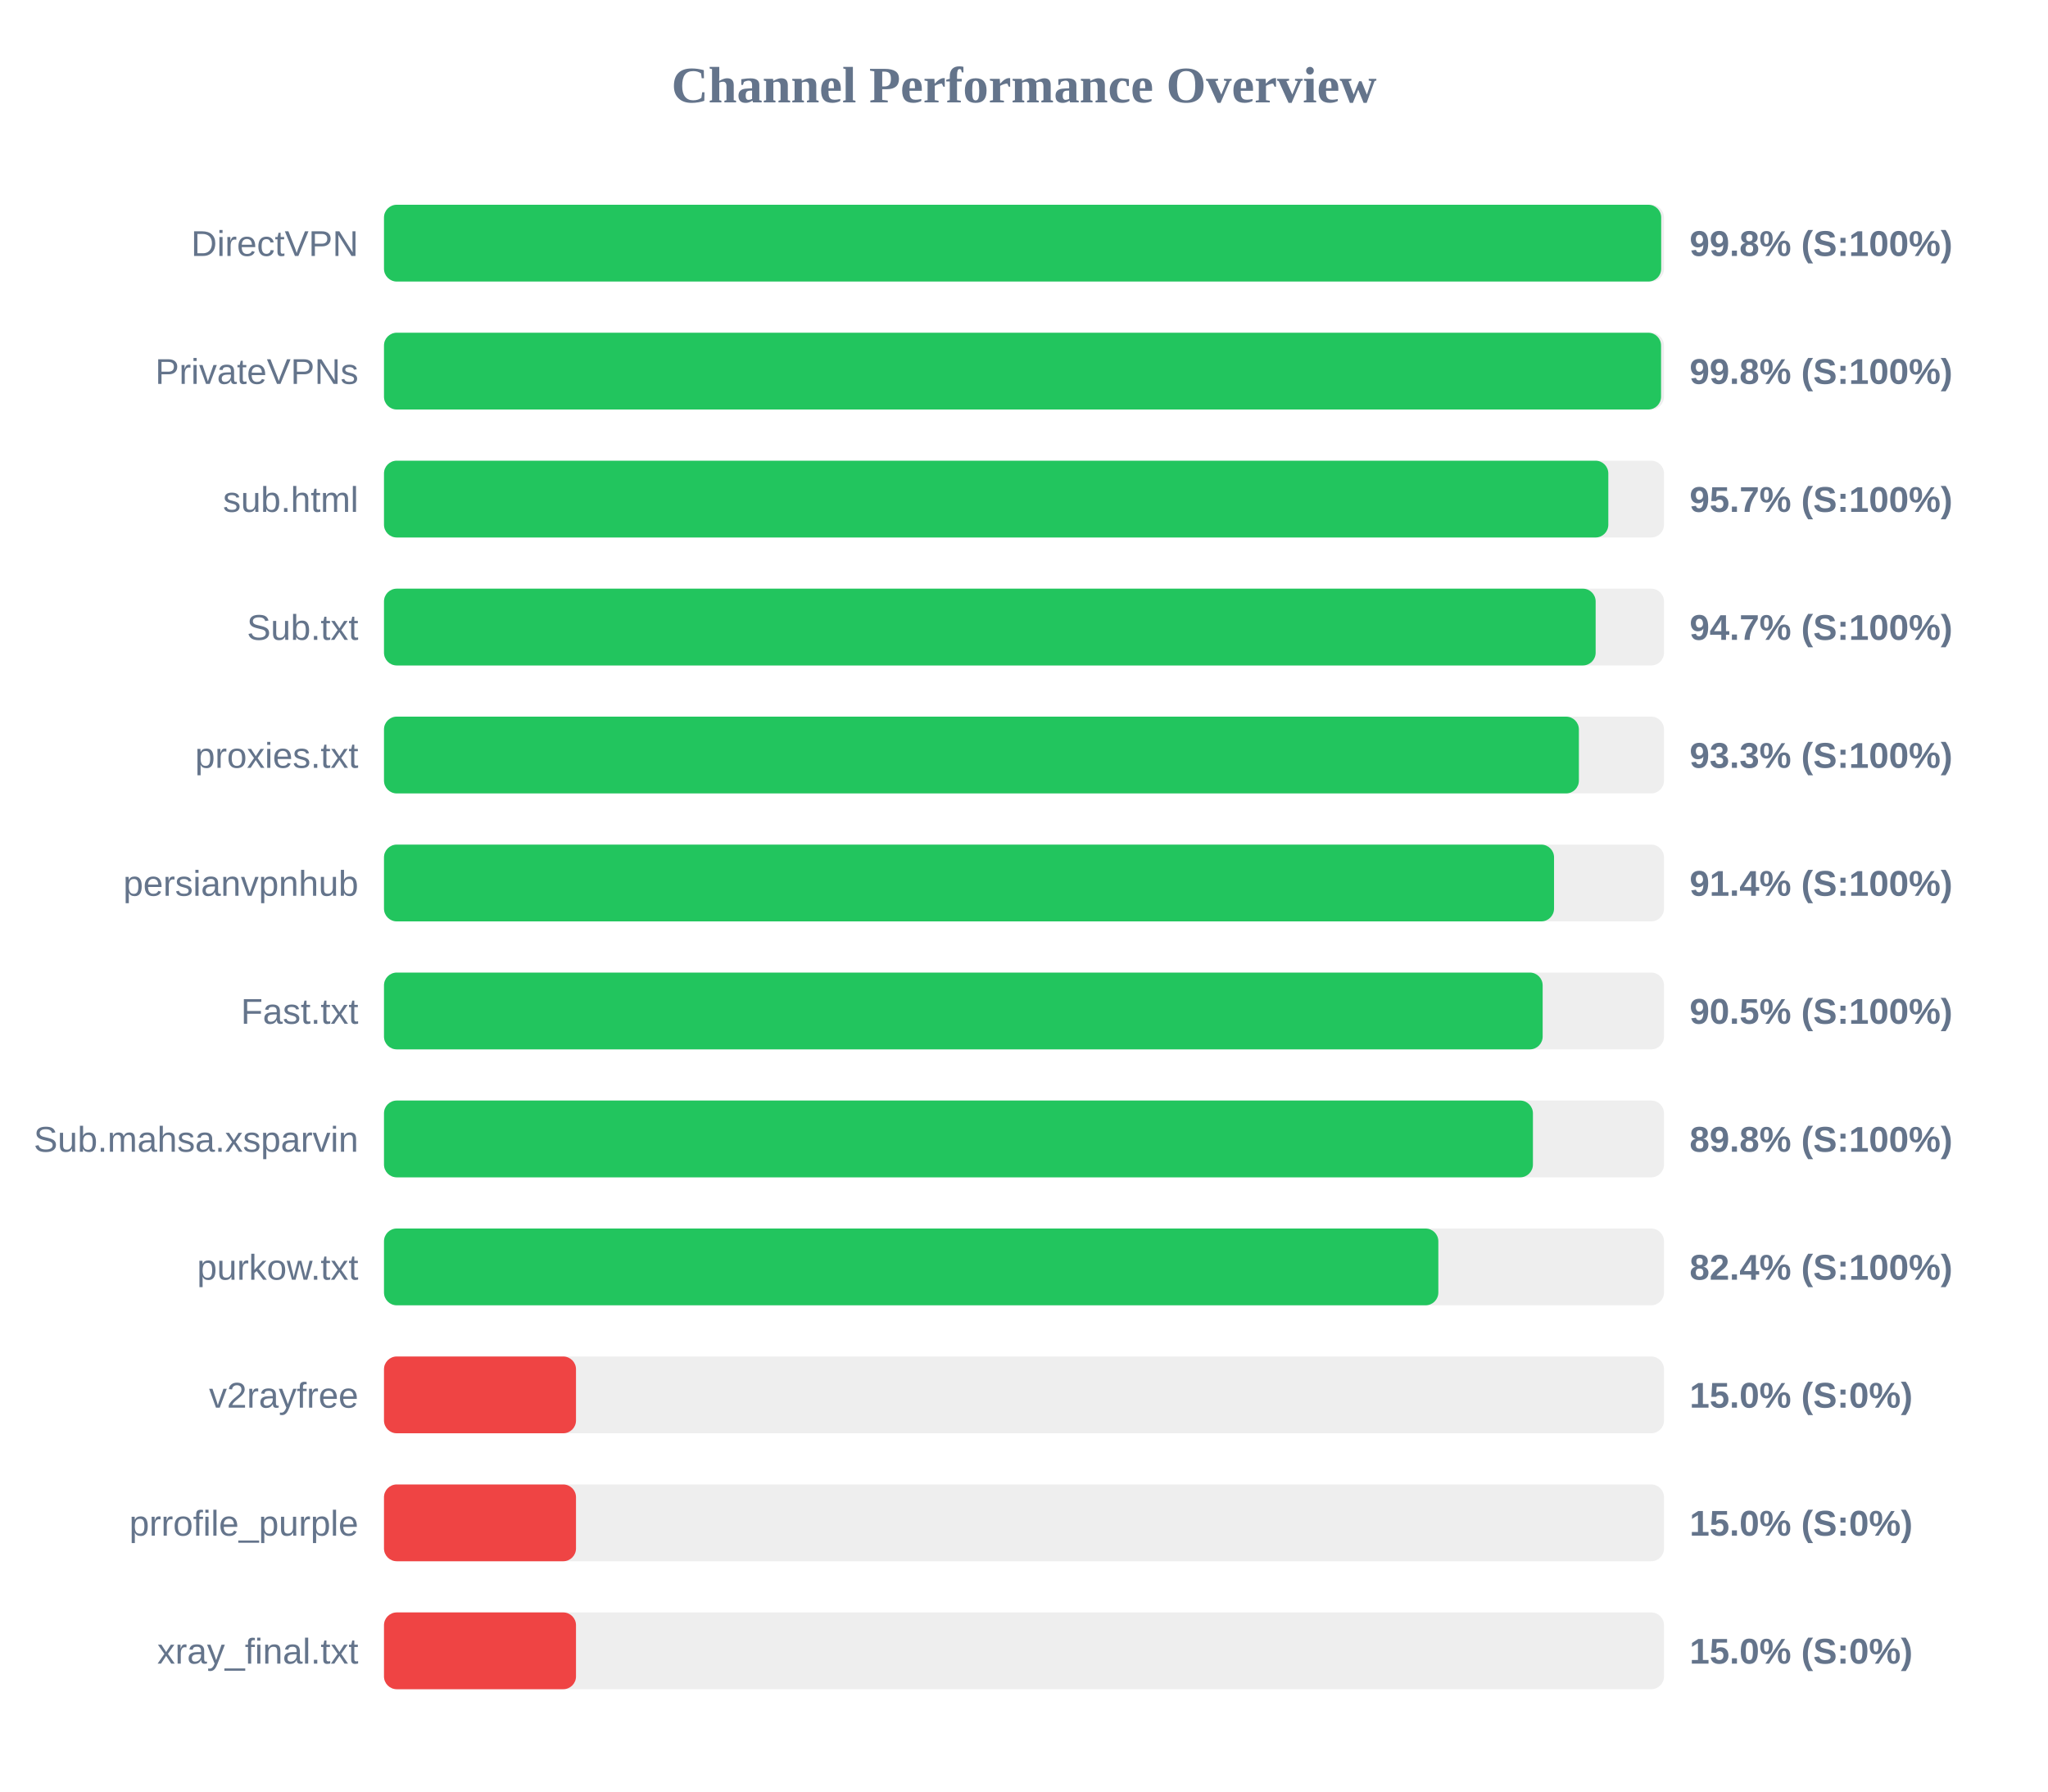
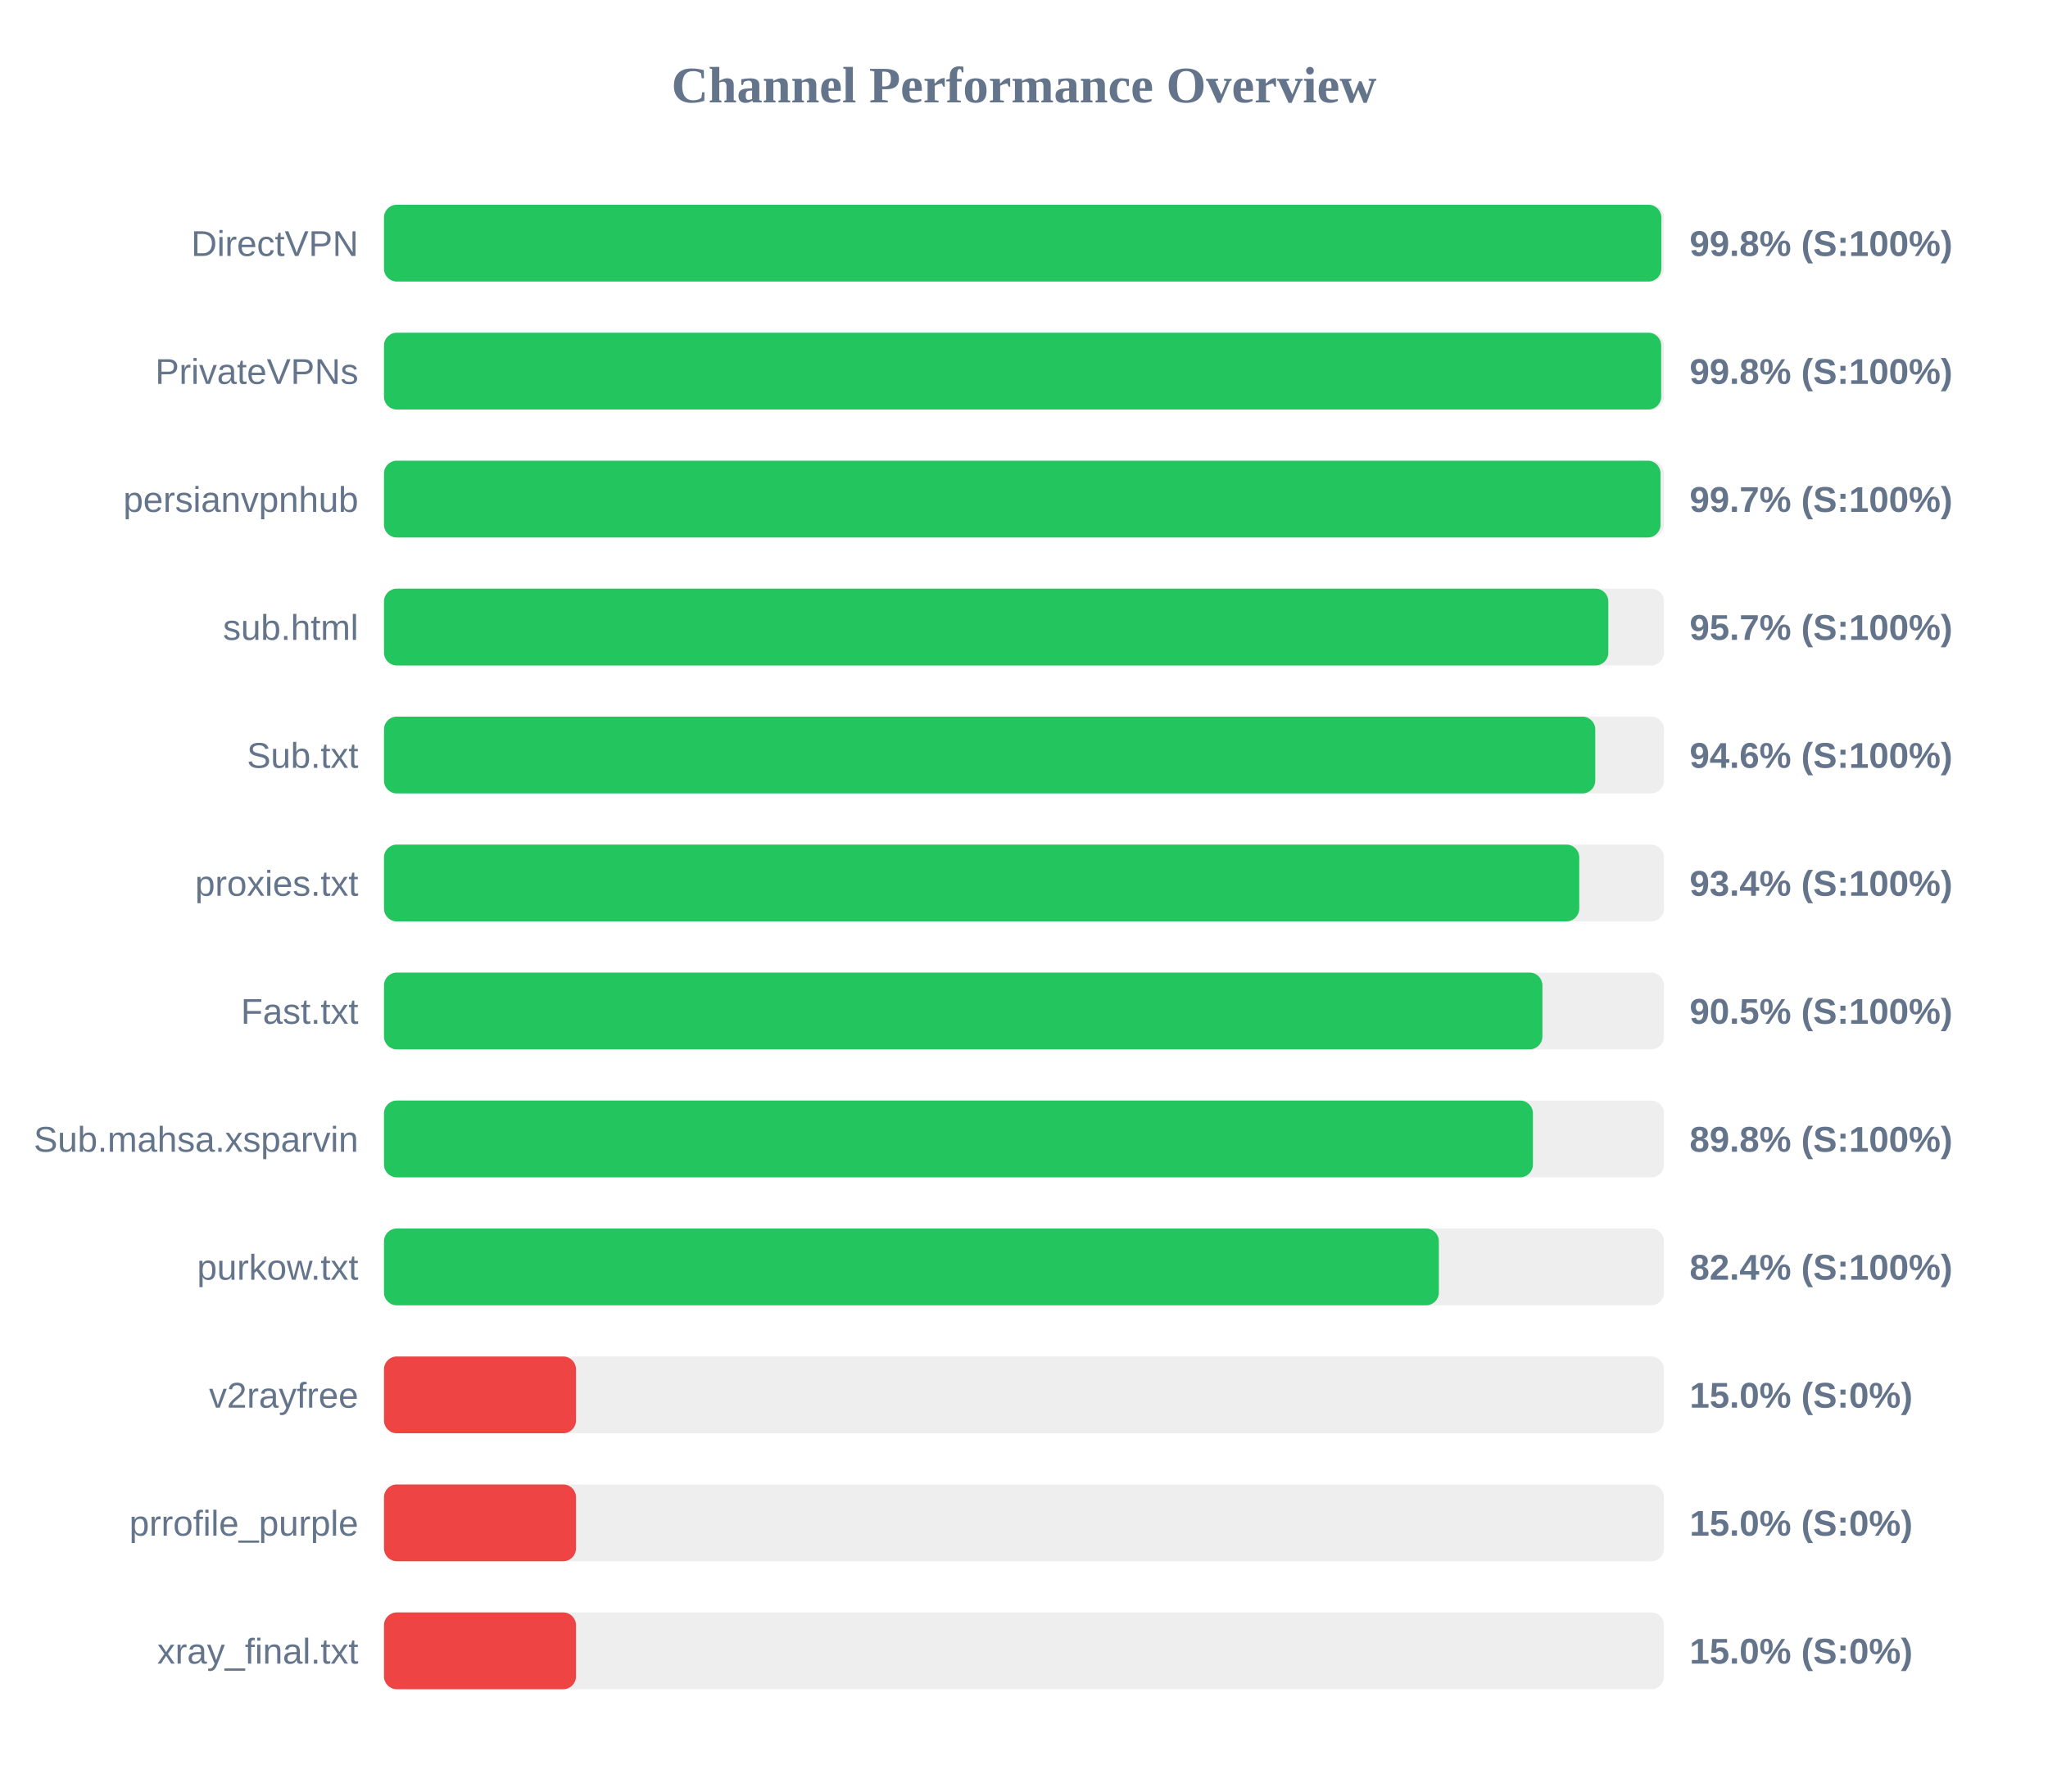
<svg xmlns="http://www.w3.org/2000/svg" width="800" height="700" version="1.1">
  <style>
        .row { font: 14px Arial; fill: #64748b; }
        .score { font: bold 14px Arial; fill: #64748b; }
    </style>
  <text x="400" y="40" text-anchor="middle" font-size="20px" font-weight="bold" fill="#64748b">Channel Performance Overview</text>
  <rect x="150" y="80" width="500" height="30" fill="#eee" rx="5" />
-   <rect x="150" y="80" width="498.9" height="30" fill="#22c55e" rx="5" />
+   <rect x="150" y="80" width="498.95" height="30" fill="#22c55e" rx="5" />
  <text x="140" y="100" text-anchor="end" class="row">DirectVPN</text>
  <text x="660" y="100" text-anchor="start" class="score">99.8% (S:100%)</text>
  <rect x="150" y="130" width="500" height="30" fill="#eee" rx="5" />
-   <rect x="150" y="130" width="498.85" height="30" fill="#22c55e" rx="5" />
+   <rect x="150" y="130" width="498.9" height="30" fill="#22c55e" rx="5" />
  <text x="140" y="150" text-anchor="end" class="row">PrivateVPNs</text>
  <text x="660" y="150" text-anchor="start" class="score">99.8% (S:100%)</text>
  <rect x="150" y="180" width="500" height="30" fill="#eee" rx="5" />
-   <rect x="150" y="180" width="478.25" height="30" fill="#22c55e" rx="5" />
-   <text x="140" y="200" text-anchor="end" class="row">sub.html</text>
-   <text x="660" y="200" text-anchor="start" class="score">95.7% (S:100%)</text>
+   <rect x="150" y="180" width="498.65" height="30" fill="#22c55e" rx="5" />
+   <text x="140" y="200" text-anchor="end" class="row">persianvpnhub</text>
+   <text x="660" y="200" text-anchor="start" class="score">99.7% (S:100%)</text>
  <rect x="150" y="230" width="500" height="30" fill="#eee" rx="5" />
-   <rect x="150" y="230" width="473.3" height="30" fill="#22c55e" rx="5" />
-   <text x="140" y="250" text-anchor="end" class="row">Sub.txt</text>
-   <text x="660" y="250" text-anchor="start" class="score">94.7% (S:100%)</text>
+   <rect x="150" y="230" width="478.25" height="30" fill="#22c55e" rx="5" />
+   <text x="140" y="250" text-anchor="end" class="row">sub.html</text>
+   <text x="660" y="250" text-anchor="start" class="score">95.7% (S:100%)</text>
  <rect x="150" y="280" width="500" height="30" fill="#eee" rx="5" />
-   <rect x="150" y="280" width="466.75" height="30" fill="#22c55e" rx="5" />
-   <text x="140" y="300" text-anchor="end" class="row">proxies.txt</text>
-   <text x="660" y="300" text-anchor="start" class="score">93.3% (S:100%)</text>
+   <rect x="150" y="280" width="473.15" height="30" fill="#22c55e" rx="5" />
+   <text x="140" y="300" text-anchor="end" class="row">Sub.txt</text>
+   <text x="660" y="300" text-anchor="start" class="score">94.6% (S:100%)</text>
  <rect x="150" y="330" width="500" height="30" fill="#eee" rx="5" />
-   <rect x="150" y="330" width="457.05" height="30" fill="#22c55e" rx="5" />
-   <text x="140" y="350" text-anchor="end" class="row">persianvpnhub</text>
-   <text x="660" y="350" text-anchor="start" class="score">91.4% (S:100%)</text>
+   <rect x="150" y="330" width="466.9" height="30" fill="#22c55e" rx="5" />
+   <text x="140" y="350" text-anchor="end" class="row">proxies.txt</text>
+   <text x="660" y="350" text-anchor="start" class="score">93.4% (S:100%)</text>
  <rect x="150" y="380" width="500" height="30" fill="#eee" rx="5" />
-   <rect x="150" y="380" width="452.6" height="30" fill="#22c55e" rx="5" />
+   <rect x="150" y="380" width="452.5" height="30" fill="#22c55e" rx="5" />
  <text x="140" y="400" text-anchor="end" class="row">Fast.txt</text>
  <text x="660" y="400" text-anchor="start" class="score">90.5% (S:100%)</text>
  <rect x="150" y="430" width="500" height="30" fill="#eee" rx="5" />
  <rect x="150" y="430" width="448.8" height="30" fill="#22c55e" rx="5" />
  <text x="140" y="450" text-anchor="end" class="row">Sub.mahsa.xsparvin</text>
  <text x="660" y="450" text-anchor="start" class="score">89.8% (S:100%)</text>
  <rect x="150" y="480" width="500" height="30" fill="#eee" rx="5" />
-   <rect x="150" y="480" width="411.85" height="30" fill="#22c55e" rx="5" />
+   <rect x="150" y="480" width="412.05" height="30" fill="#22c55e" rx="5" />
  <text x="140" y="500" text-anchor="end" class="row">purkow.txt</text>
  <text x="660" y="500" text-anchor="start" class="score">82.4% (S:100%)</text>
  <rect x="150" y="530" width="500" height="30" fill="#eee" rx="5" />
  <rect x="150" y="530" width="75.0" height="30" fill="#ef4444" rx="5" />
  <text x="140" y="550" text-anchor="end" class="row">v2rayfree</text>
  <text x="660" y="550" text-anchor="start" class="score">15.0% (S:0%)</text>
  <rect x="150" y="580" width="500" height="30" fill="#eee" rx="5" />
  <rect x="150" y="580" width="75.0" height="30" fill="#ef4444" rx="5" />
  <text x="140" y="600" text-anchor="end" class="row">prrofile_purple</text>
  <text x="660" y="600" text-anchor="start" class="score">15.0% (S:0%)</text>
  <rect x="150" y="630" width="500" height="30" fill="#eee" rx="5" />
  <rect x="150" y="630" width="75.0" height="30" fill="#ef4444" rx="5" />
  <text x="140" y="650" text-anchor="end" class="row">xray_final.txt</text>
  <text x="660" y="650" text-anchor="start" class="score">15.0% (S:0%)</text>
</svg>
